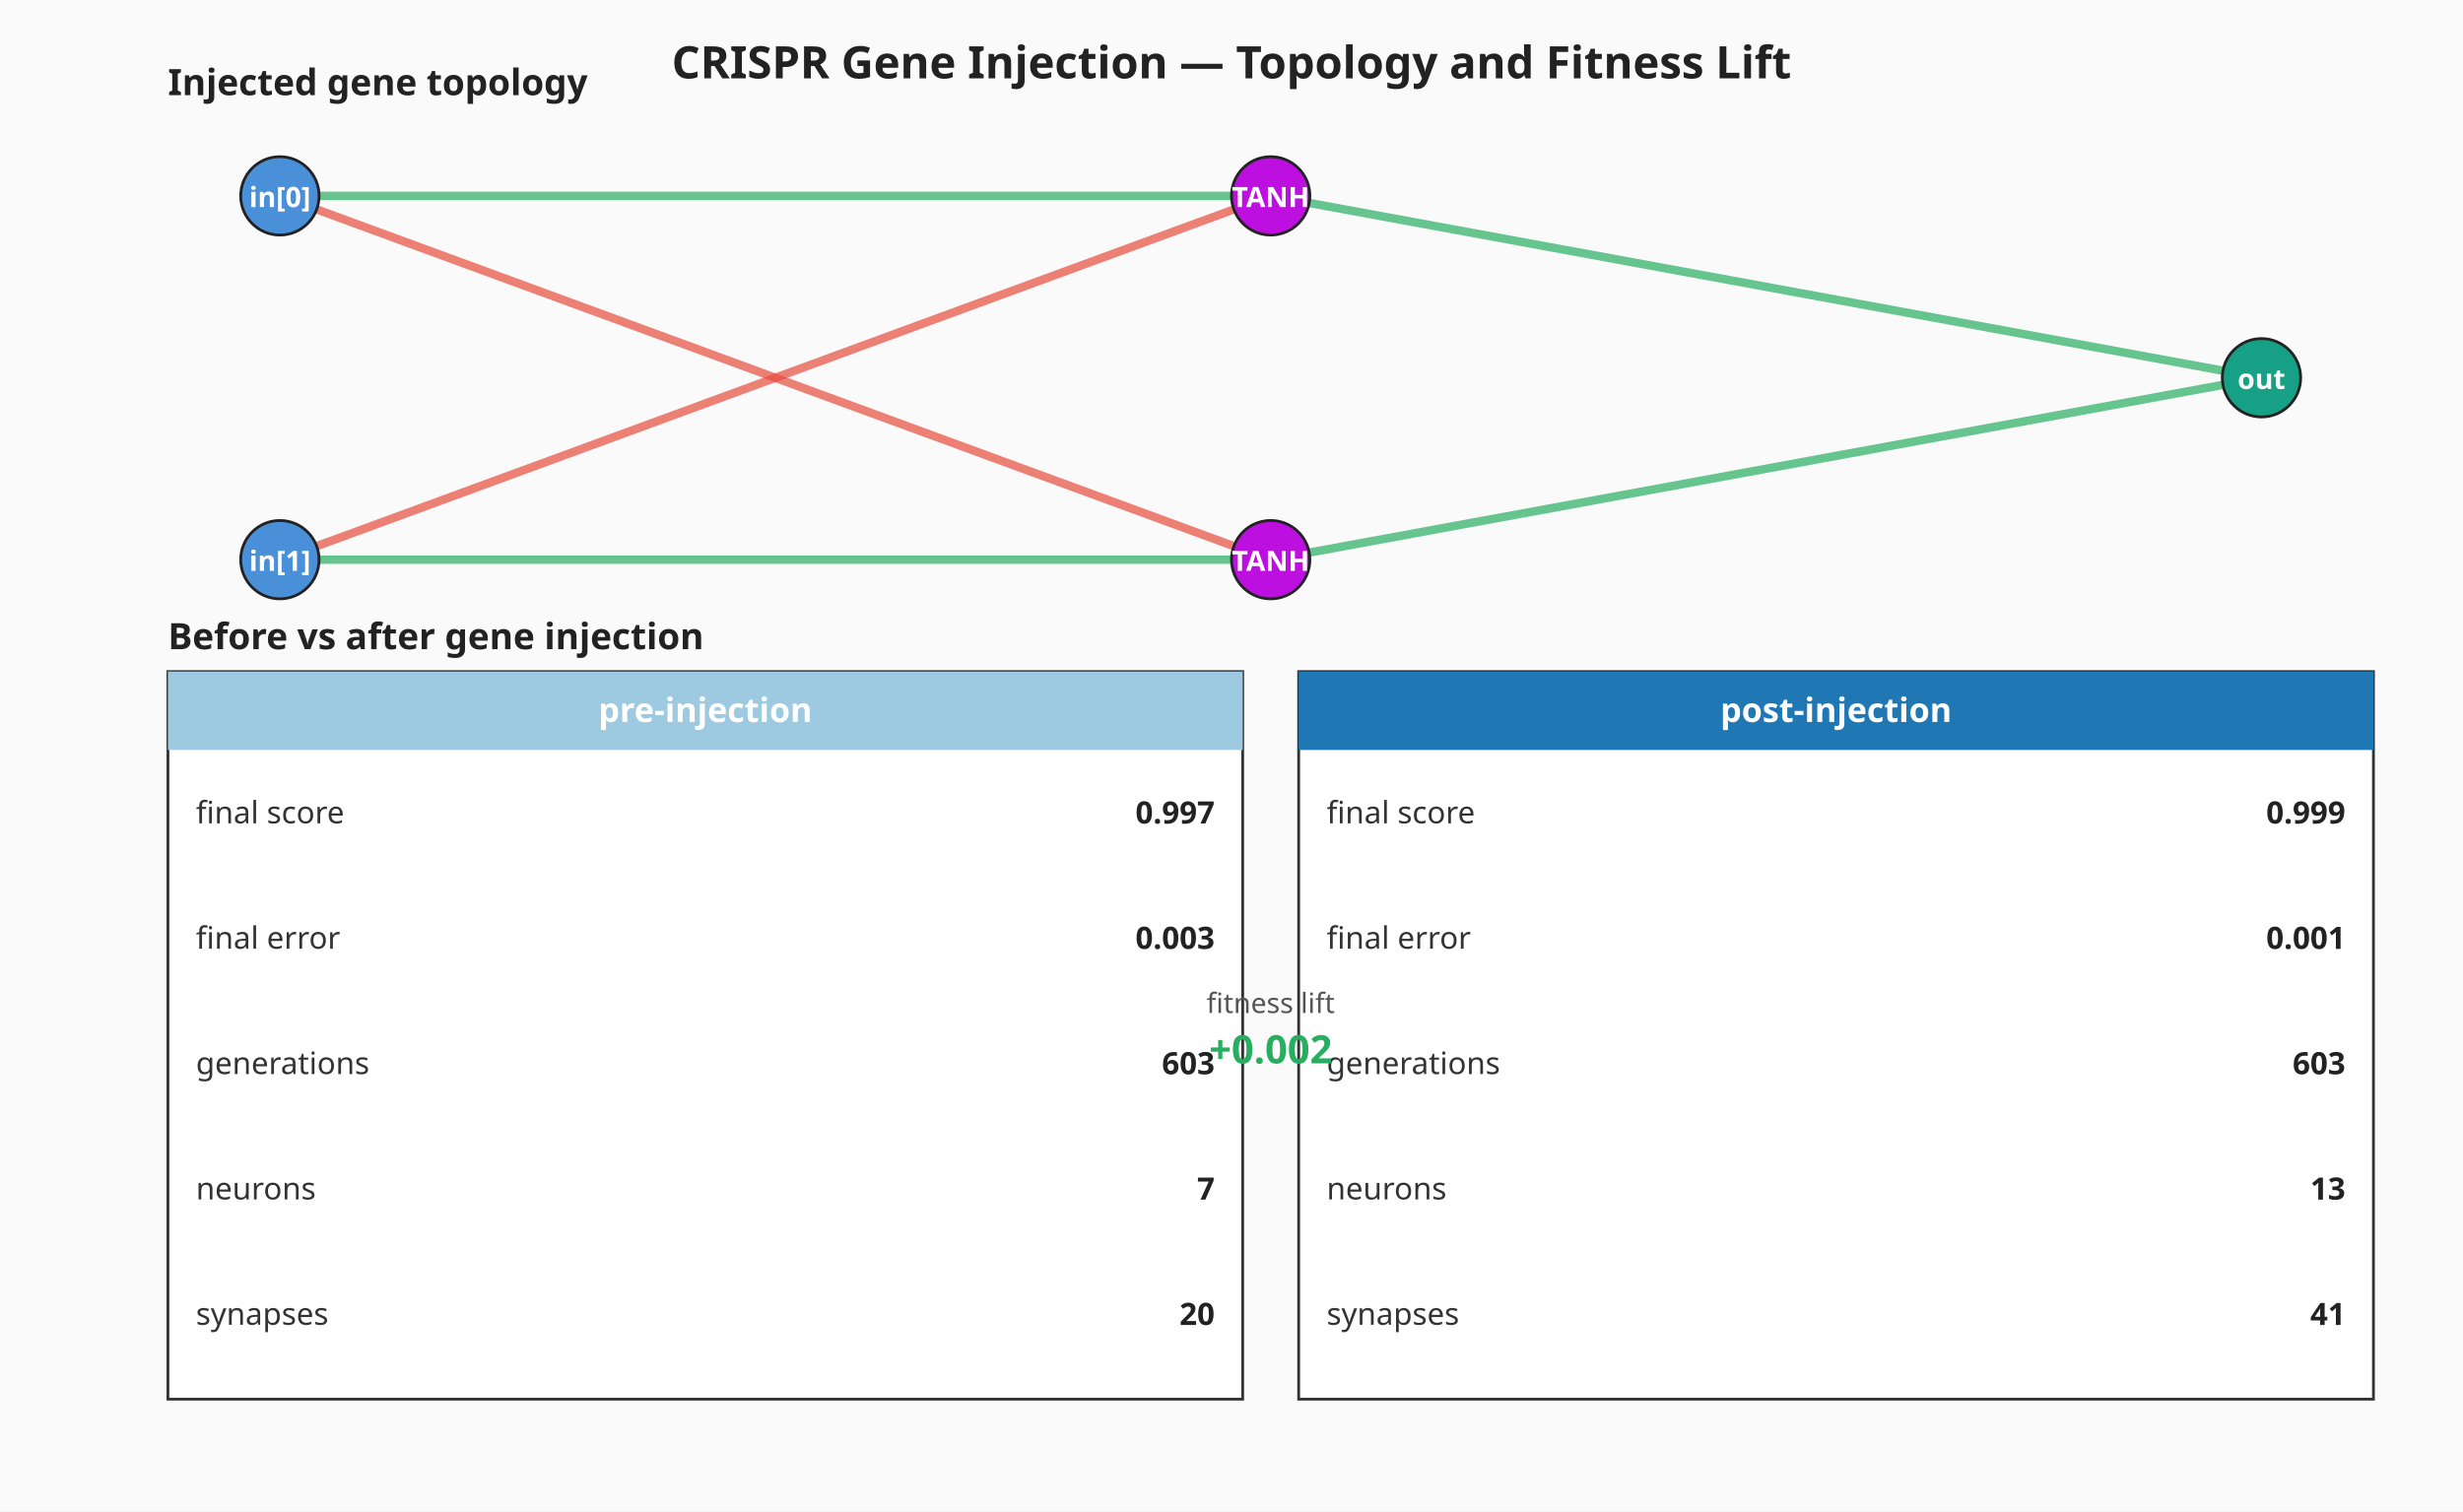
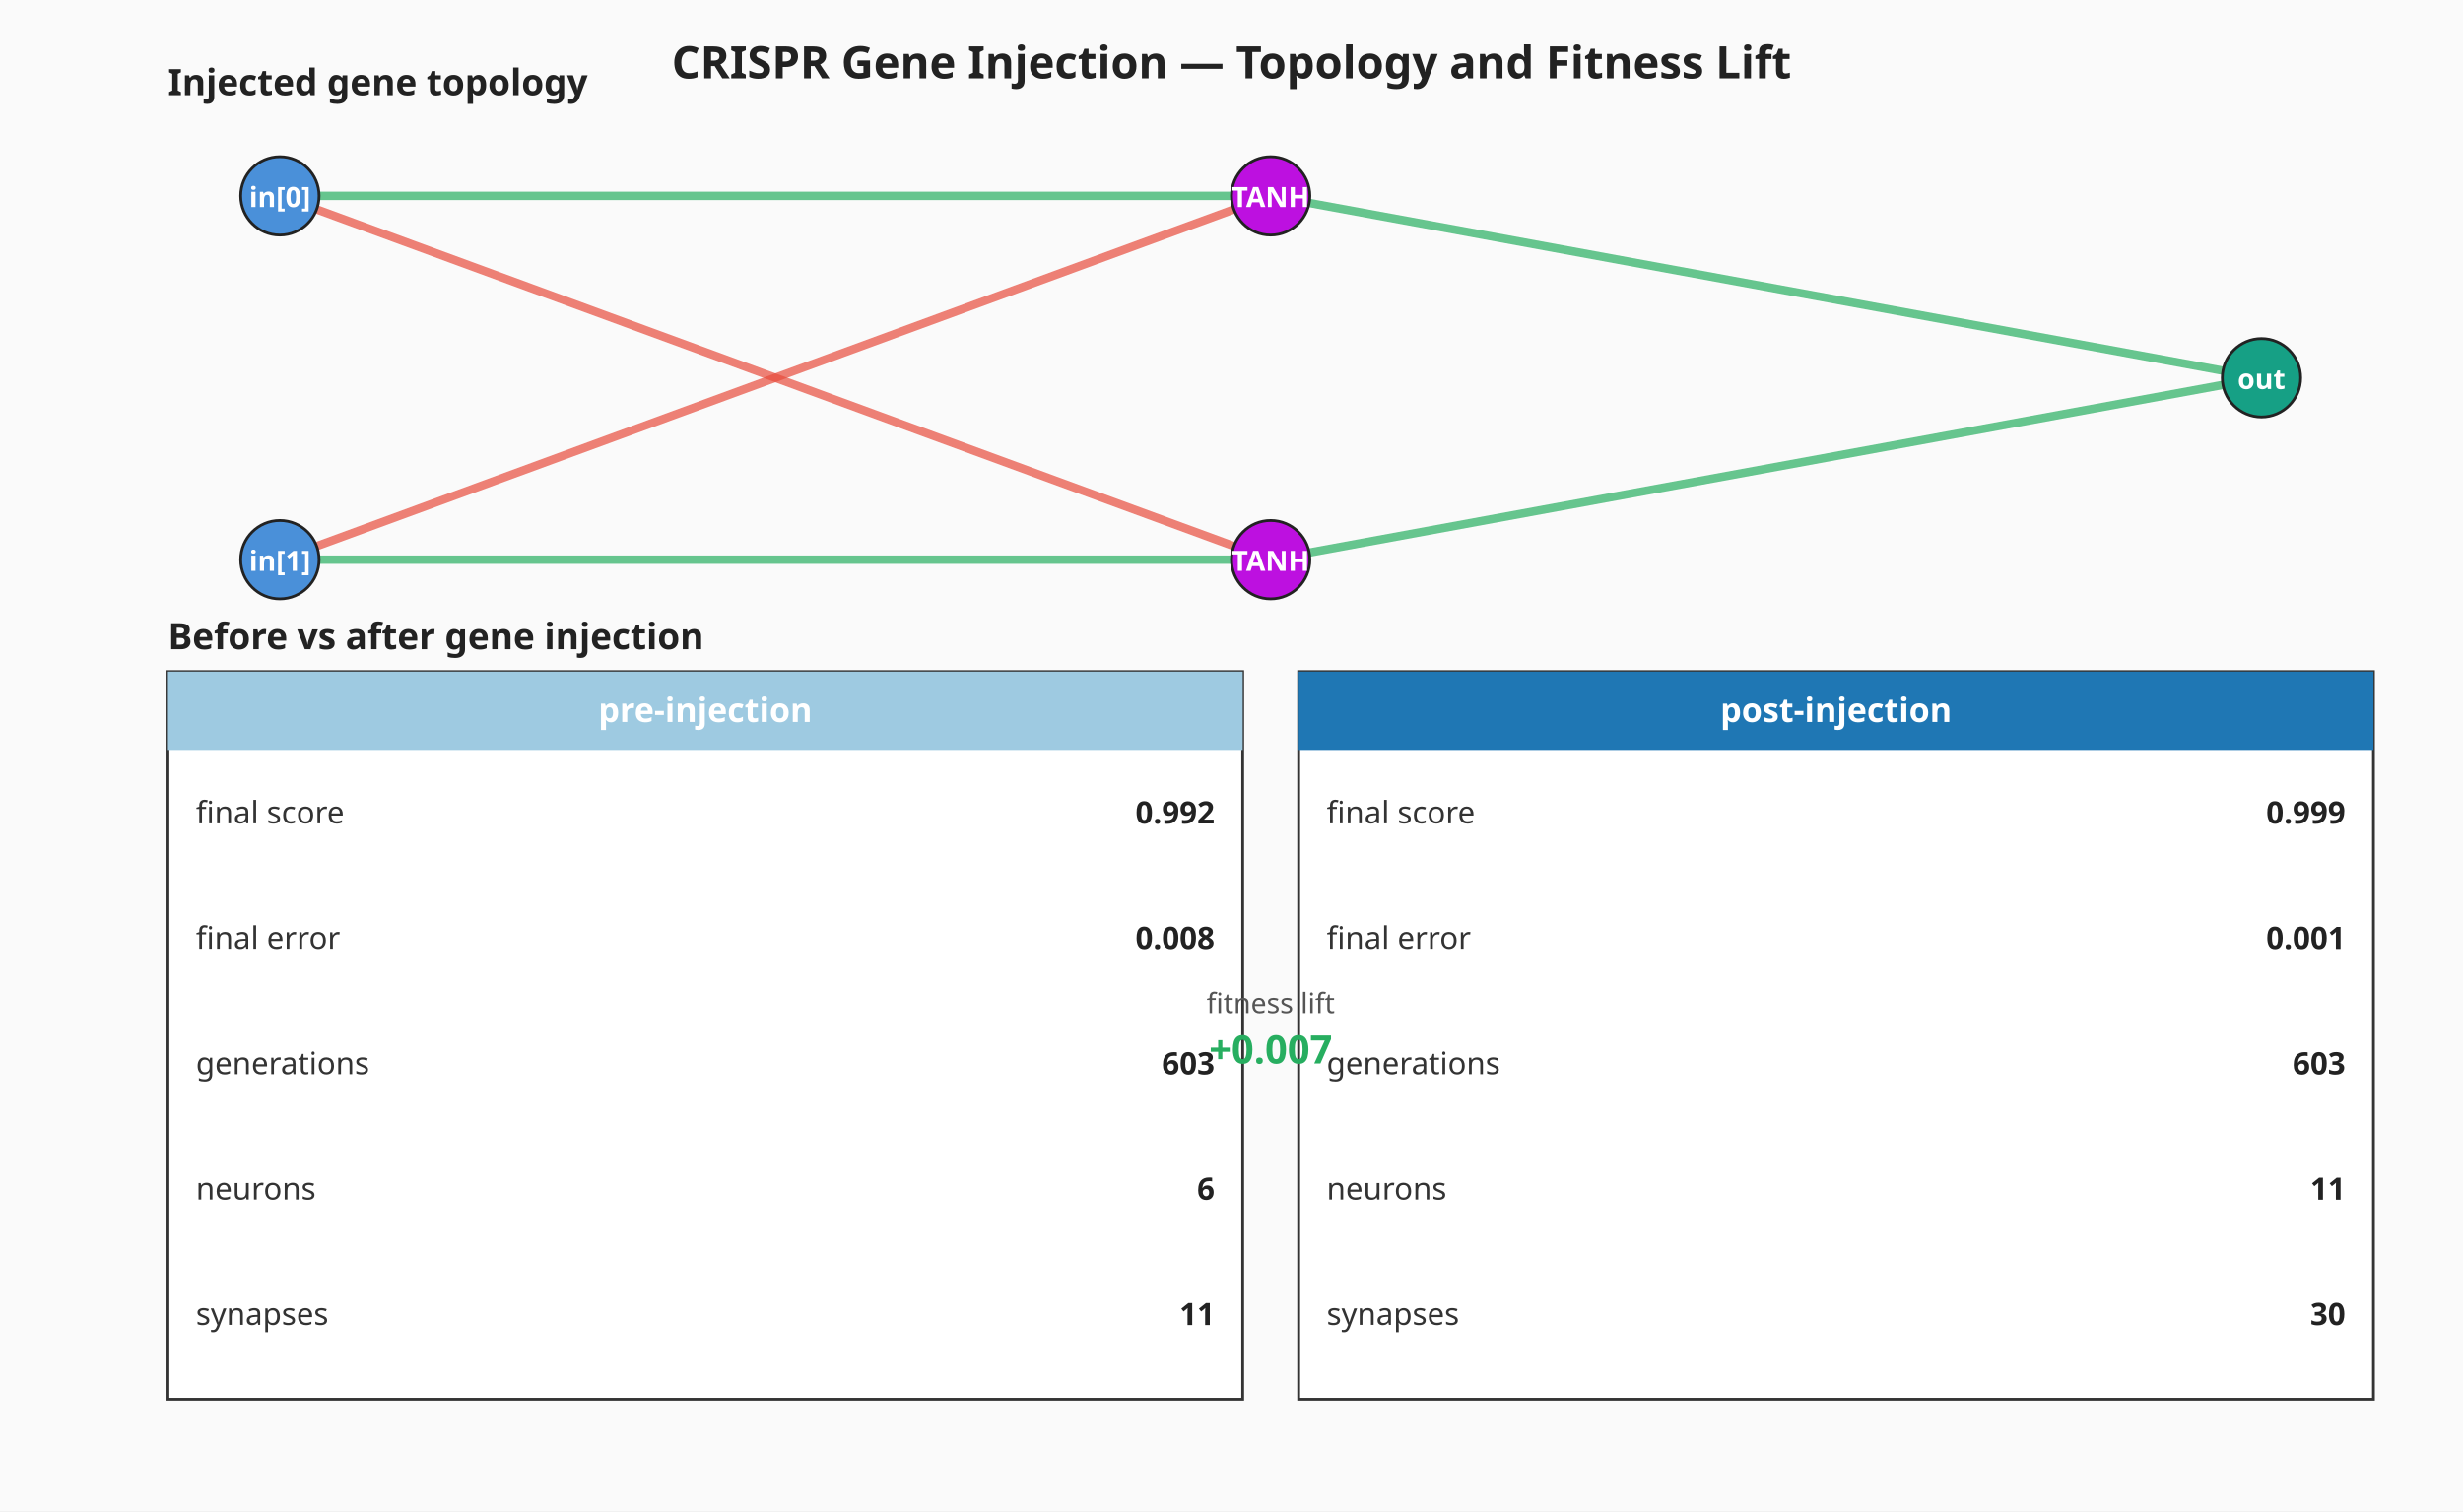
<svg xmlns="http://www.w3.org/2000/svg" viewBox="0 0 880 540" width="880" height="540" role="img" aria-label="CRISPR gene injection — gene topology and before-vs-after milestone summary">
  <rect width="880" height="540" fill="#fafafa" />
  <text x="440" y="28" text-anchor="middle" font-family="sans-serif" font-size="16" font-weight="bold" fill="#222">CRISPR Gene Injection — Topology and Fitness Lift</text>
  <g class="gene-topology" font-family="sans-serif">
    <text x="60" y="34" font-size="13" font-weight="bold" fill="#222">Injected gene topology</text>
    <line x1="100.00" y1="70.00" x2="454.00" y2="70.00" stroke="#27ae60" stroke-width="3.00" stroke-opacity="0.7" />
    <line x1="100.00" y1="200.00" x2="454.00" y2="70.00" stroke="#e74c3c" stroke-width="3.00" stroke-opacity="0.7" />
    <line x1="100.00" y1="70.00" x2="454.00" y2="200.00" stroke="#e74c3c" stroke-width="3.00" stroke-opacity="0.7" />
    <line x1="100.00" y1="200.00" x2="454.00" y2="200.00" stroke="#27ae60" stroke-width="3.00" stroke-opacity="0.7" />
    <line x1="454.00" y1="70.00" x2="808.00" y2="135.00" stroke="#27ae60" stroke-width="3.00" stroke-opacity="0.7" />
    <line x1="454.00" y1="200.00" x2="808.00" y2="135.00" stroke="#27ae60" stroke-width="3.00" stroke-opacity="0.7" />
    <circle cx="100.00" cy="70.00" r="14" fill="#4a90d9" stroke="#222" stroke-width="1" />
    <text x="100.00" y="74.00" text-anchor="middle" font-size="10" fill="#fff" font-weight="bold">in[0]</text>
    <circle cx="100.00" cy="200.00" r="14" fill="#4a90d9" stroke="#222" stroke-width="1" />
    <text x="100.00" y="204.00" text-anchor="middle" font-size="10" fill="#fff" font-weight="bold">in[1]</text>
    <circle cx="454.00" cy="70.00" r="14" fill="#bd10e0" stroke="#222" stroke-width="1" />
    <text x="454.00" y="74.00" text-anchor="middle" font-size="10" fill="#fff" font-weight="bold">TANH</text>
    <circle cx="454.00" cy="200.00" r="14" fill="#bd10e0" stroke="#222" stroke-width="1" />
    <text x="454.00" y="204.00" text-anchor="middle" font-size="10" fill="#fff" font-weight="bold">TANH</text>
    <circle cx="808.00" cy="135.00" r="14" fill="#16a085" stroke="#222" stroke-width="1" />
    <text x="808.00" y="139.00" text-anchor="middle" font-size="10" fill="#fff" font-weight="bold">out</text>
  </g>
  <g class="milestone-panel" font-family="sans-serif">
    <text x="60" y="232.00" font-size="13" font-weight="bold" fill="#222">Before vs after gene injection</text>
    <rect x="60.00" y="240.00" width="384.00" height="260.00" fill="#ffffff" stroke="#333" stroke-width="1" />
    <rect x="60.00" y="240.00" width="384.00" height="28.00" fill="#9ecae1" />
    <text x="252.00" y="258.00" text-anchor="middle" font-size="12" font-weight="bold" fill="#ffffff">pre-injection</text>
    <text x="70.00" y="290.40" dominant-baseline="middle" font-size="11" fill="#333">final score</text>
-     <text x="434.00" y="290.40" text-anchor="end" dominant-baseline="middle" font-size="11" font-weight="bold" fill="#222">0.997</text>
+     <text x="434.00" y="290.40" text-anchor="end" dominant-baseline="middle" font-size="11" font-weight="bold" fill="#222">0.992</text>
    <text x="70.00" y="335.20" dominant-baseline="middle" font-size="11" fill="#333">final error</text>
-     <text x="434.00" y="335.20" text-anchor="end" dominant-baseline="middle" font-size="11" font-weight="bold" fill="#222">0.003</text>
+     <text x="434.00" y="335.20" text-anchor="end" dominant-baseline="middle" font-size="11" font-weight="bold" fill="#222">0.008</text>
    <text x="70.00" y="380.00" dominant-baseline="middle" font-size="11" fill="#333">generations</text>
    <text x="434.00" y="380.00" text-anchor="end" dominant-baseline="middle" font-size="11" font-weight="bold" fill="#222">603</text>
    <text x="70.00" y="424.80" dominant-baseline="middle" font-size="11" fill="#333">neurons</text>
-     <text x="434.00" y="424.80" text-anchor="end" dominant-baseline="middle" font-size="11" font-weight="bold" fill="#222">7</text>
+     <text x="434.00" y="424.80" text-anchor="end" dominant-baseline="middle" font-size="11" font-weight="bold" fill="#222">6</text>
    <text x="70.00" y="469.60" dominant-baseline="middle" font-size="11" fill="#333">synapses</text>
-     <text x="434.00" y="469.60" text-anchor="end" dominant-baseline="middle" font-size="11" font-weight="bold" fill="#222">20</text>
+     <text x="434.00" y="469.60" text-anchor="end" dominant-baseline="middle" font-size="11" font-weight="bold" fill="#222">11</text>
    <rect x="464.00" y="240.00" width="384.00" height="260.00" fill="#ffffff" stroke="#333" stroke-width="1" />
    <rect x="464.00" y="240.00" width="384.00" height="28.00" fill="#1f77b4" />
    <text x="656.00" y="258.00" text-anchor="middle" font-size="12" font-weight="bold" fill="#ffffff">post-injection</text>
    <text x="474.00" y="290.40" dominant-baseline="middle" font-size="11" fill="#333">final score</text>
    <text x="838.00" y="290.40" text-anchor="end" dominant-baseline="middle" font-size="11" font-weight="bold" fill="#222">0.999</text>
    <text x="474.00" y="335.20" dominant-baseline="middle" font-size="11" fill="#333">final error</text>
    <text x="838.00" y="335.20" text-anchor="end" dominant-baseline="middle" font-size="11" font-weight="bold" fill="#222">0.001</text>
    <text x="474.00" y="380.00" dominant-baseline="middle" font-size="11" fill="#333">generations</text>
    <text x="838.00" y="380.00" text-anchor="end" dominant-baseline="middle" font-size="11" font-weight="bold" fill="#222">603</text>
    <text x="474.00" y="424.80" dominant-baseline="middle" font-size="11" fill="#333">neurons</text>
-     <text x="838.00" y="424.80" text-anchor="end" dominant-baseline="middle" font-size="11" font-weight="bold" fill="#222">13</text>
+     <text x="838.00" y="424.80" text-anchor="end" dominant-baseline="middle" font-size="11" font-weight="bold" fill="#222">11</text>
    <text x="474.00" y="469.60" dominant-baseline="middle" font-size="11" fill="#333">synapses</text>
-     <text x="838.00" y="469.60" text-anchor="end" dominant-baseline="middle" font-size="11" font-weight="bold" fill="#222">41</text>
+     <text x="838.00" y="469.60" text-anchor="end" dominant-baseline="middle" font-size="11" font-weight="bold" fill="#222">30</text>
    <text x="454.00" y="362.00" text-anchor="middle" font-size="10" fill="#555">fitness lift</text>
-     <text x="454.00" y="380.00" text-anchor="middle" font-size="14" font-weight="bold" fill="#27ae60">+0.002</text>
+     <text x="454.00" y="380.00" text-anchor="middle" font-size="14" font-weight="bold" fill="#27ae60">+0.007</text>
  </g>
</svg>
